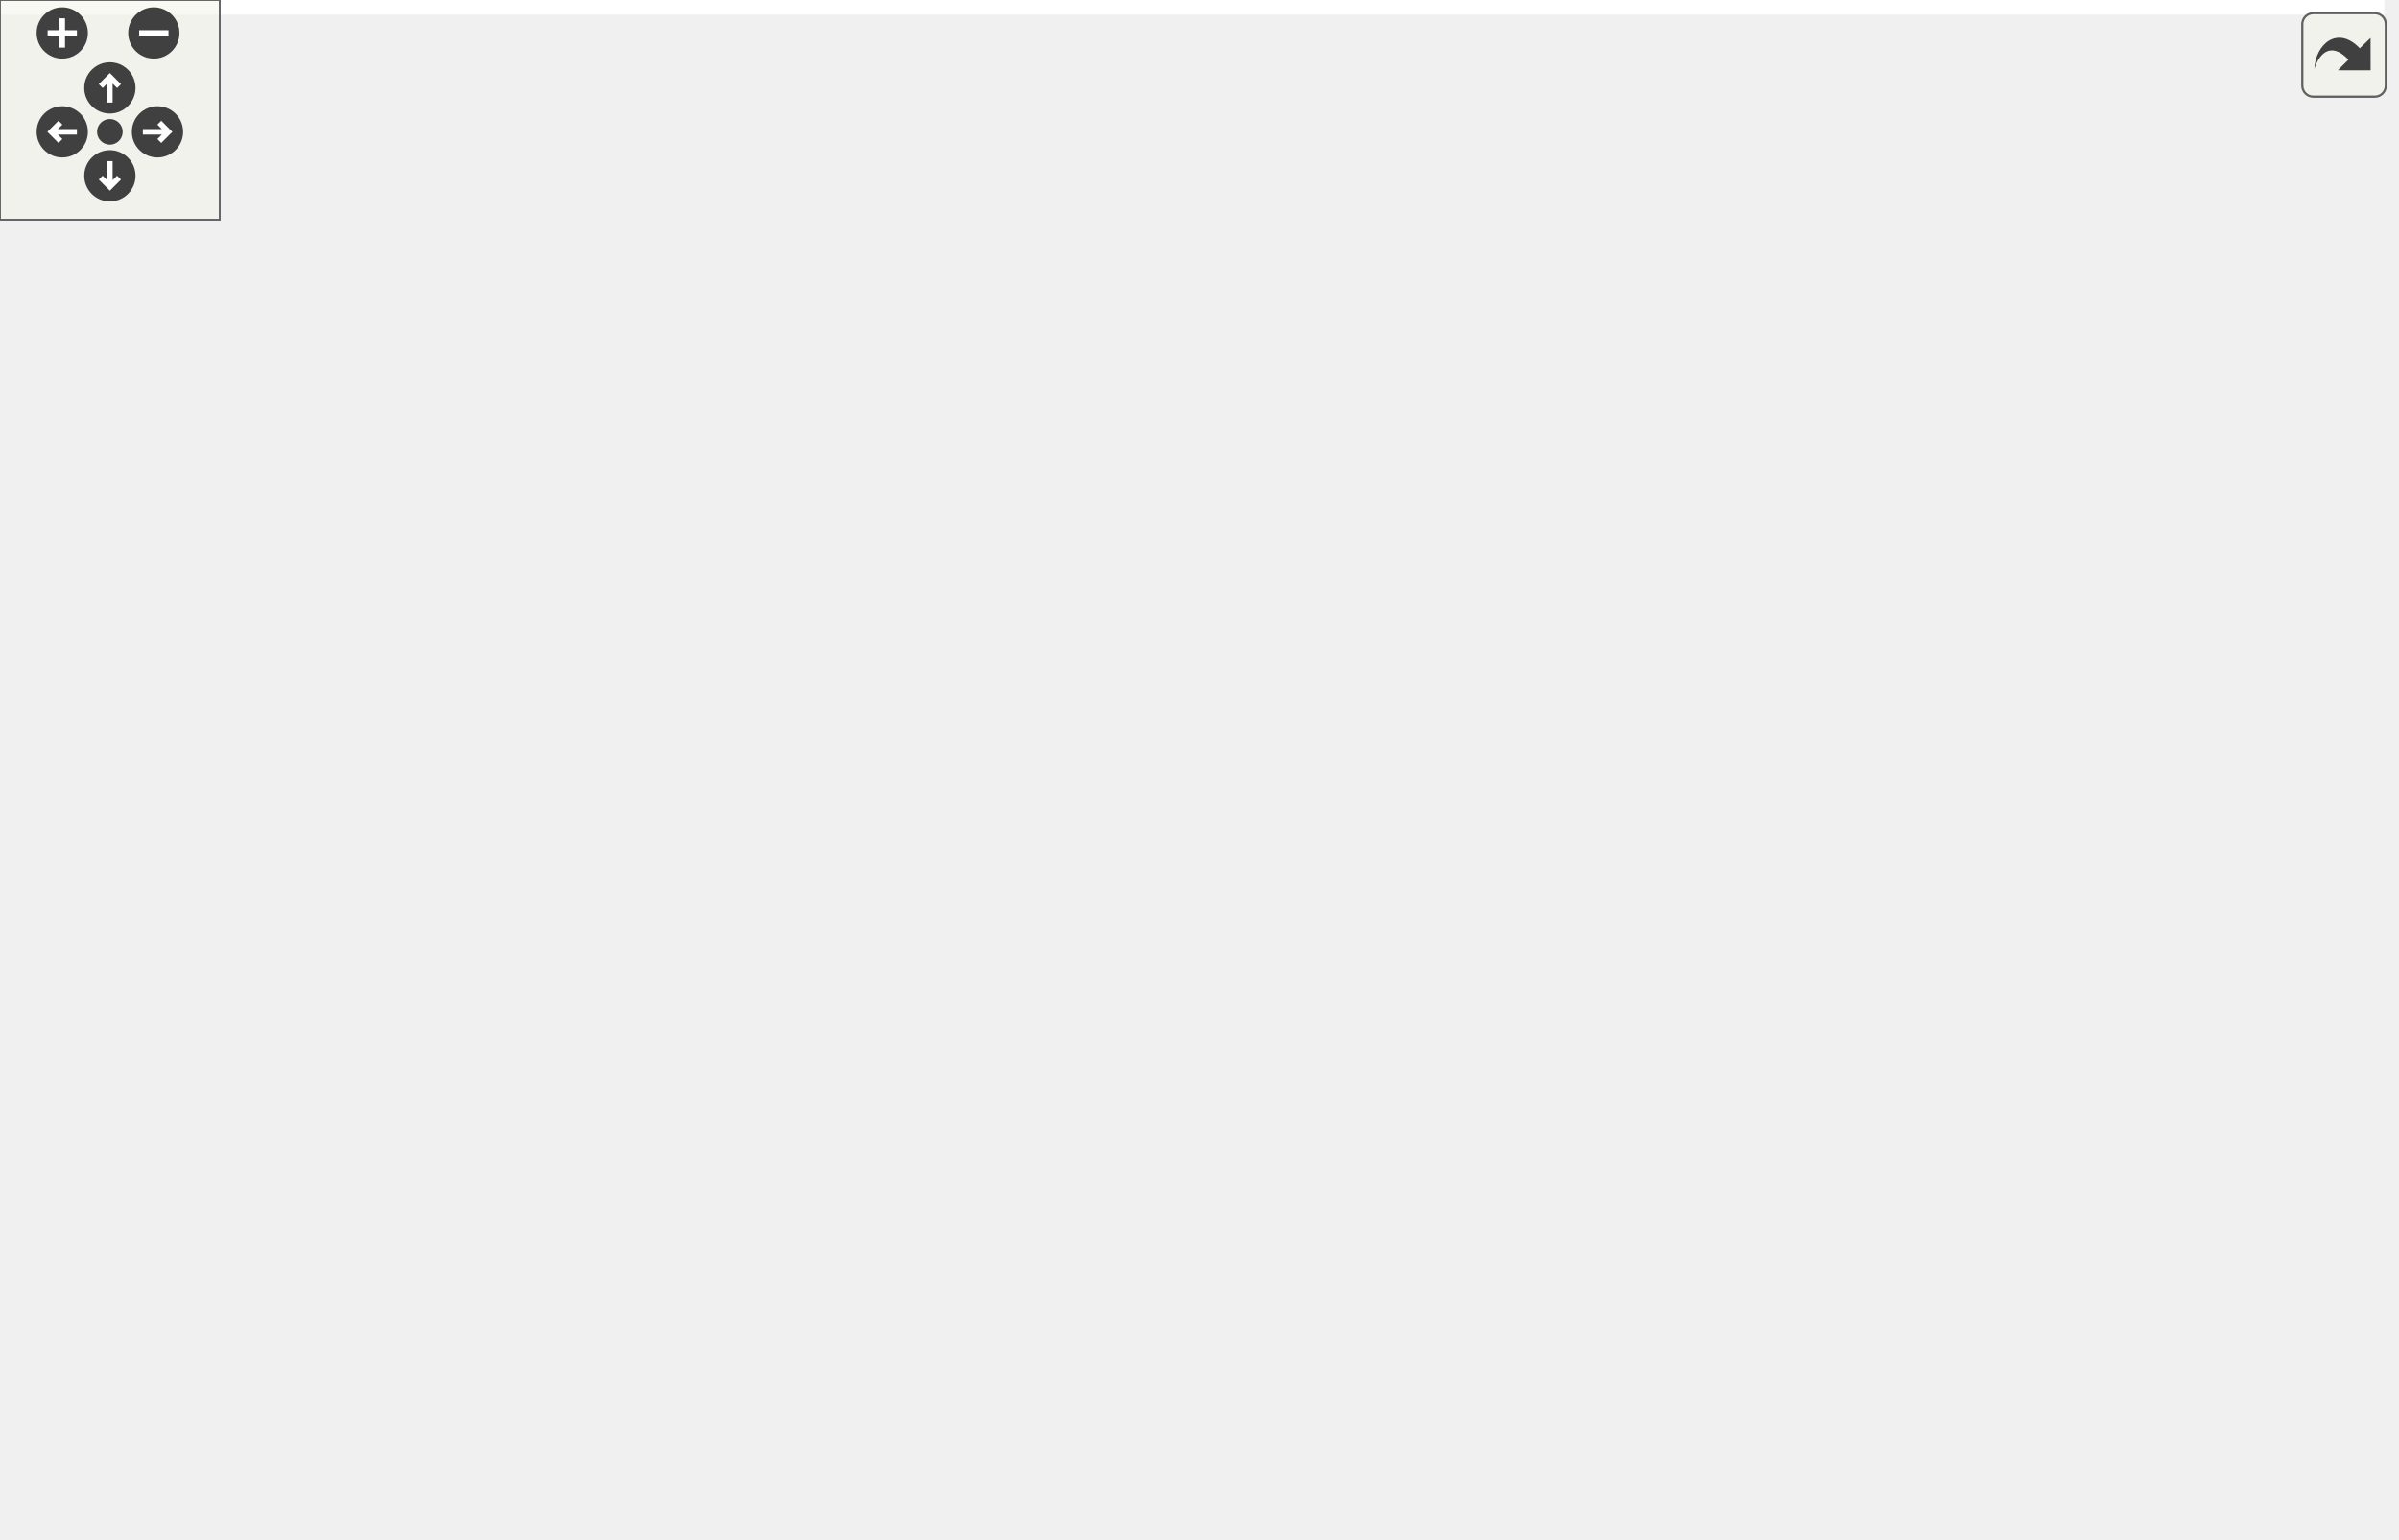
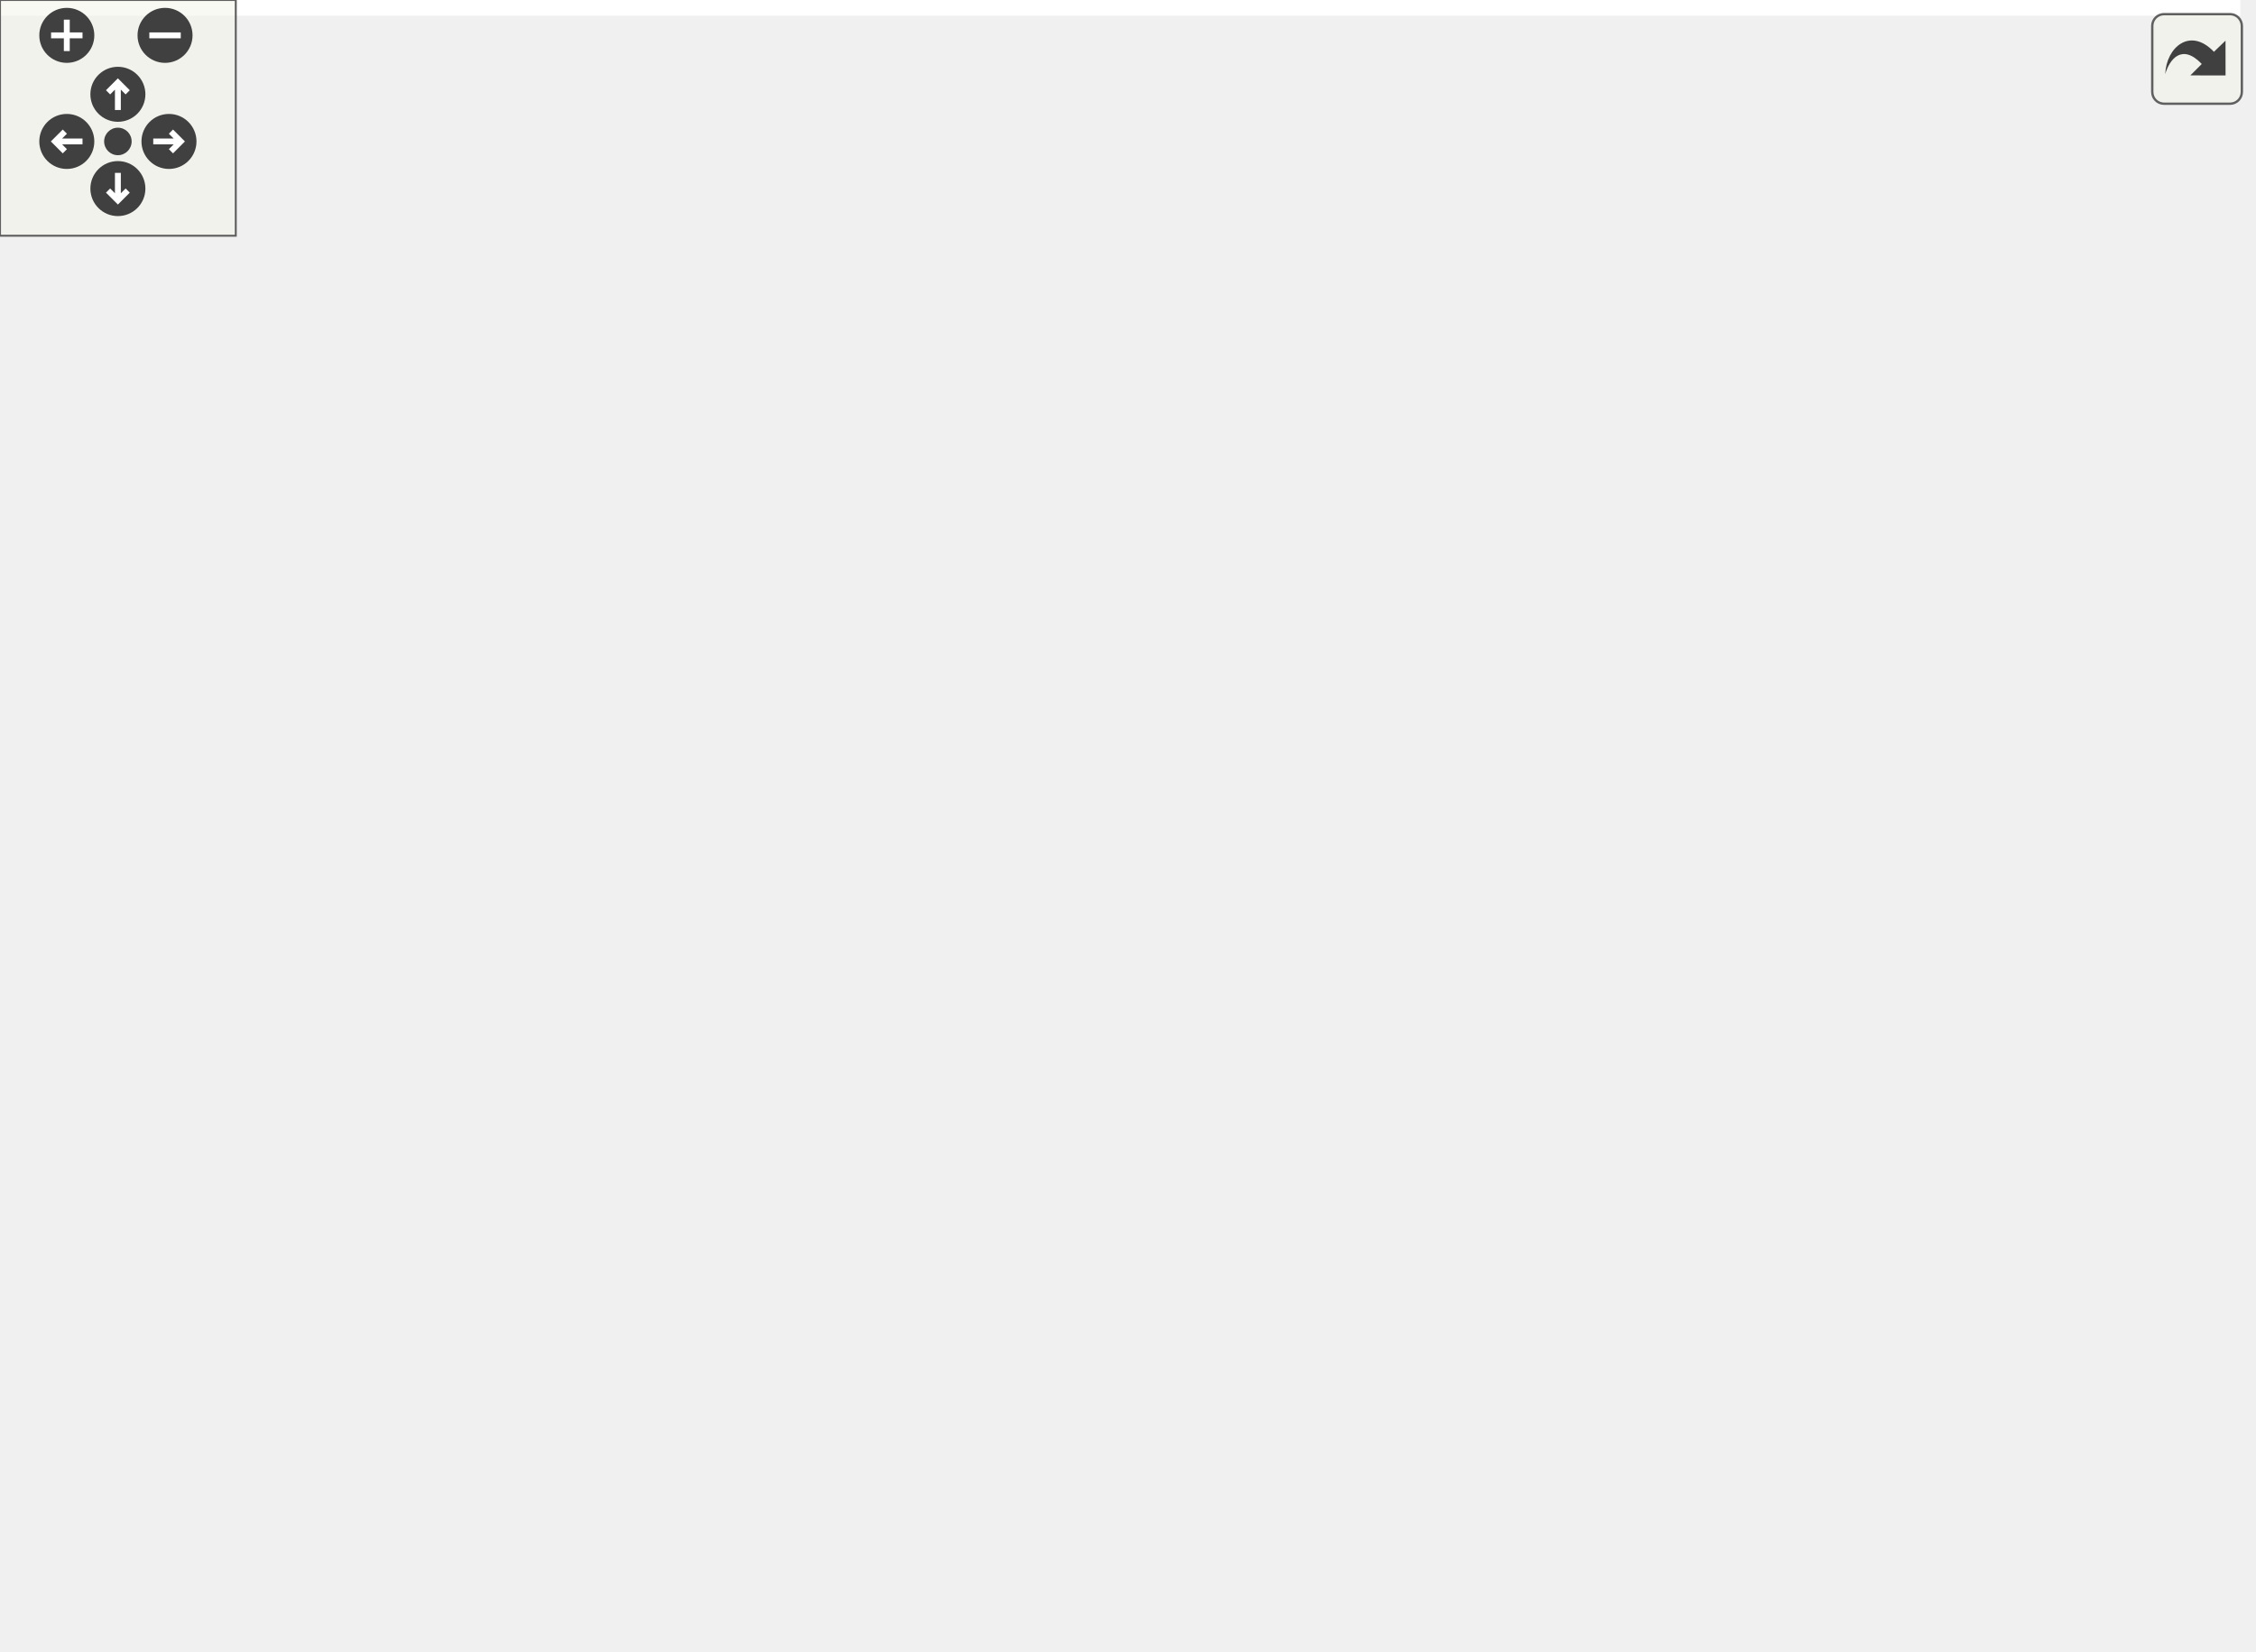
<svg xmlns="http://www.w3.org/2000/svg" xmlns:xlink="http://www.w3.org/1999/xlink" id="main" version="1.1" xml:space="preserve">
  <style type="text/css">
.edge:hover path { stroke: red; }
.edge:hover polygon { stroke: red; fill: red; }
</style>
  <defs>
    <circle id="rim" cx="0" cy="0" r="7" />
    <circle id="rim2" cx="0" cy="0" r="3.5" />
    <g id="zoomPlus">
      <use xlink:href="#rim" fill="#404040">
        <set attributeName="fill" to="#808080" begin="zoomplus.mouseover" end="zoomplus.mouseout" />
      </use>
      <path d="M-4,0h8M0,-4v8" fill="none" stroke="white" stroke-width="1.5" pointer-events="none" />
    </g>
    <g id="zoomMin">
      <use xlink:href="#rim" fill="#404040">
        <set attributeName="fill" to="#808080" begin="zoomminus.mouseover" end="zoomminus.mouseout" />
      </use>
      <path d="M-4,0h8" fill="none" stroke="white" stroke-width="1.5" pointer-events="none" />
    </g>
    <g id="dirArrow">
      <path fill="none" stroke="white" stroke-width="1.5" d="M0,-3.0v7 M-2.5,-0.5L0,-3.0L2.5,-0.5" />
    </g>
    <g id="resetDef">
      <use xlink:href="#rim2" fill="#404040">
        <set attributeName="fill" to="#808080" begin="reset.mouseover" end="reset.mouseout" />
      </use>
    </g>
  </defs>
  <svg id="graph" class="graph">
    <g id="viewport">
-       <polygon fill="white" stroke="none" points="-4,4 -4,-360 651,-360 651,4 -4,4" />
+       <polygon fill="white" stroke="none" points="-4,4 -4,-360 570.106,-360 570.106,4 -4,4" />
      <g id="node1" class="node">
-         <polygon fill="#bfbfbf" stroke="black" points="395,-336.5 395,-355.5 457,-355.5 457,-336.5 395,-336.5" />
-         <text text-anchor="middle" x="426" y="-343.5" font-family="Helvetica,sans-Serif" font-size="10.00">src/label.c</text>
+         <polygon fill="#bfbfbf" stroke="black" points="261.106,-336.5 261.106,-355.5 323.106,-355.5 323.106,-336.5 261.106,-336.5" />
+         <text text-anchor="middle" x="292.106" y="-343.5" font-family="Helvetica,sans-Serif" font-size="10.00">src/label.c</text>
      </g>
      <g id="node2" class="node">
        <g id="a_node2">
          <a xlink:href="label_8h.html" target="_top" xlink:title="Label tables map human readable text strings to parts of semantic trees. ">
-             <polygon fill="white" stroke="black" points="304.5,-280.5 304.5,-299.5 349.5,-299.5 349.5,-280.5 304.5,-280.5" />
-             <text text-anchor="middle" x="327" y="-287.5" font-family="Helvetica,sans-Serif" font-size="10.00">label.h</text>
+             <polygon fill="white" stroke="black" points="417.606,-280.5 417.606,-299.5 462.606,-299.5 462.606,-280.5 417.606,-280.5" />
+             <text text-anchor="middle" x="440.106" y="-287.5" font-family="Helvetica,sans-Serif" font-size="10.00">label.h</text>
          </a>
        </g>
      </g>
      <g id="edge1" class="edge">
-         <path fill="none" stroke="midnightblue" d="M410.094,-336.324C394.362,-327.743 370.058,-314.486 351.791,-304.522" />
-         <polygon fill="midnightblue" stroke="midnightblue" points="353.322,-301.37 342.867,-299.655 349.97,-307.516 353.322,-301.37" />
-       </g>
-       <g id="node11" class="node">
-         <g id="a_node11">
+         <path fill="none" stroke="midnightblue" d="M315.557,-336.444C340.384,-327.385 379.752,-313.021 407.572,-302.871" />
+         <polygon fill="midnightblue" stroke="midnightblue" points="409.057,-306.055 417.251,-299.339 406.657,-299.479 409.057,-306.055" />
+       </g>
+       <g id="node12" class="node">
+         <g id="a_node12">
          <a xlink:href="tree_8h.html" target="_top" xlink:title="semantic trees header file ">
-             <polygon fill="white" stroke="black" points="405.5,-280.5 405.5,-299.5 446.5,-299.5 446.5,-280.5 405.5,-280.5" />
-             <text text-anchor="middle" x="426" y="-287.5" font-family="Helvetica,sans-Serif" font-size="10.00">tree.h</text>
-           </a>
-         </g>
-       </g>
-       <g id="edge10" class="edge">
-         <path fill="none" stroke="midnightblue" d="M426,-336.083C426,-329.006 426,-318.861 426,-309.986" />
-         <polygon fill="midnightblue" stroke="midnightblue" points="429.5,-309.751 426,-299.751 422.5,-309.751 429.5,-309.751" />
-       </g>
-       <g id="node20" class="node">
-         <g id="a_node20">
+             <polygon fill="white" stroke="black" points="271.606,-280.5 271.606,-299.5 312.606,-299.5 312.606,-280.5 271.606,-280.5" />
+             <text text-anchor="middle" x="292.106" y="-287.5" font-family="Helvetica,sans-Serif" font-size="10.00">tree.h</text>
+           </a>
+         </g>
+       </g>
+       <g id="edge11" class="edge">
+         <path fill="none" stroke="midnightblue" d="M292.106,-336.083C292.106,-329.006 292.106,-318.861 292.106,-309.986" />
+         <polygon fill="midnightblue" stroke="midnightblue" points="295.606,-309.751 292.106,-299.751 288.606,-309.751 295.606,-309.751" />
+       </g>
+       <g id="node21" class="node">
+         <g id="a_node21">
          <a xlink:href="hashfn_8h_source.html" target="_top" xlink:title="hashfn.h">
-             <polygon fill="white" stroke="black" points="593,-112.5 593,-131.5 647,-131.5 647,-112.5 593,-112.5" />
-             <text text-anchor="middle" x="620" y="-119.5" font-family="Helvetica,sans-Serif" font-size="10.00">hashfn.h</text>
-           </a>
-         </g>
-       </g>
-       <g id="edge26" class="edge">
-         <path fill="none" stroke="midnightblue" d="M447.28,-336.414C480.185,-322.088 543.329,-290.246 579,-244 602.965,-212.931 613.387,-167.02 617.54,-141.616" />
-         <polygon fill="midnightblue" stroke="midnightblue" points="621.033,-141.919 619.033,-131.514 614.108,-140.895 621.033,-141.919" />
+             <polygon fill="white" stroke="black" points="11.106,-112.5 11.106,-131.5 65.106,-131.5 65.106,-112.5 11.106,-112.5" />
+             <text text-anchor="middle" x="38.106" y="-119.5" font-family="Helvetica,sans-Serif" font-size="10.00">hashfn.h</text>
+           </a>
+         </g>
+       </g>
+       <g id="edge27" class="edge">
+         <path fill="none" stroke="midnightblue" d="M264.118,-336.481C222.289,-322.634 142.758,-291.876 90.106,-244 59.762,-216.408 46.411,-168.077 41.138,-141.616" />
+         <polygon fill="midnightblue" stroke="midnightblue" points="44.575,-140.954 39.346,-131.739 37.687,-142.203 44.575,-140.954" />
      </g>
      <g id="node3" class="node">
        <g id="a_node3">
          <a xlink:href="ceptr__types_8h_source.html" target="_top" xlink:title="ceptr_types.h">
-             <polygon fill="white" stroke="black" points="410,-112.5 410,-131.5 486,-131.5 486,-112.5 410,-112.5" />
-             <text text-anchor="middle" x="448" y="-119.5" font-family="Helvetica,sans-Serif" font-size="10.00">ceptr_types.h</text>
+             <polygon fill="white" stroke="black" points="187.106,-112.5 187.106,-131.5 263.106,-131.5 263.106,-112.5 187.106,-112.5" />
+             <text text-anchor="middle" x="225.106" y="-119.5" font-family="Helvetica,sans-Serif" font-size="10.00">ceptr_types.h</text>
          </a>
        </g>
      </g>
      <g id="edge2" class="edge">
-         <path fill="none" stroke="midnightblue" d="M321.177,-280.177C313.67,-267.683 302.231,-244.116 308,-224 316.091,-195.787 320.714,-187.099 343,-168 360.859,-152.695 384.705,-141.913 405.159,-134.748" />
-         <polygon fill="midnightblue" stroke="midnightblue" points="406.499,-137.991 414.886,-131.517 404.292,-131.347 406.499,-137.991" />
+         <path fill="none" stroke="midnightblue" d="M451.854,-280.389C478.92,-259.542 540.987,-205.33 509.106,-168 479.404,-133.22 346.719,-125.175 273.694,-123.41" />
+         <polygon fill="midnightblue" stroke="midnightblue" points="273.444,-119.905 263.372,-123.193 273.296,-126.903 273.444,-119.905" />
      </g>
      <g id="node4" class="node">
-         <polygon fill="white" stroke="#bfbfbf" points="487.5,-56.5 487.5,-75.5 536.5,-75.5 536.5,-56.5 487.5,-56.5" />
-         <text text-anchor="middle" x="512" y="-63.5" font-family="Helvetica,sans-Serif" font-size="10.00">stdint.h</text>
+         <polygon fill="white" stroke="#bfbfbf" points="27.606,-56.5 27.606,-75.5 76.606,-75.5 76.606,-56.5 27.606,-56.5" />
+         <text text-anchor="middle" x="52.106" y="-63.5" font-family="Helvetica,sans-Serif" font-size="10.00">stdint.h</text>
      </g>
      <g id="edge3" class="edge">
-         <path fill="none" stroke="midnightblue" d="M458.283,-112.324C467.836,-104.263 482.28,-92.076 493.784,-82.37" />
-         <polygon fill="midnightblue" stroke="midnightblue" points="496.144,-84.958 501.53,-75.834 491.63,-79.608 496.144,-84.958" />
+         <path fill="none" stroke="midnightblue" d="M197.694,-112.444C167.56,-103.038 119.1,-87.911 86.454,-77.721" />
+         <polygon fill="midnightblue" stroke="midnightblue" points="87.457,-74.368 76.868,-74.729 85.371,-81.05 87.457,-74.368" />
      </g>
      <g id="node5" class="node">
-         <polygon fill="white" stroke="#bfbfbf" points="263,-56.5 263,-75.5 309,-75.5 309,-56.5 263,-56.5" />
-         <text text-anchor="middle" x="286" y="-63.5" font-family="Helvetica,sans-Serif" font-size="10.00">stdio.h</text>
+         <polygon fill="white" stroke="#bfbfbf" points="270.106,-56.5 270.106,-75.5 316.106,-75.5 316.106,-56.5 270.106,-56.5" />
+         <text text-anchor="middle" x="293.106" y="-63.5" font-family="Helvetica,sans-Serif" font-size="10.00">stdio.h</text>
      </g>
      <g id="edge4" class="edge">
-         <path fill="none" stroke="midnightblue" d="M422.331,-112.444C394.356,-103.119 349.515,-88.172 318.957,-77.986" />
-         <polygon fill="midnightblue" stroke="midnightblue" points="319.781,-74.571 309.187,-74.729 317.567,-81.212 319.781,-74.571" />
+         <path fill="none" stroke="midnightblue" d="M236.032,-112.324C246.281,-104.185 261.827,-91.84 274.107,-82.087" />
+         <polygon fill="midnightblue" stroke="midnightblue" points="276.328,-84.794 281.982,-75.834 271.974,-79.312 276.328,-84.794" />
      </g>
      <g id="node6" class="node">
        <g id="a_node6">
          <a xlink:href="uthash_8h_source.html" target="_top" xlink:title="uthash.h">
-             <polygon fill="white" stroke="black" points="415,-56.5 415,-75.5 469,-75.5 469,-56.5 415,-56.5" />
-             <text text-anchor="middle" x="442" y="-63.5" font-family="Helvetica,sans-Serif" font-size="10.00">uthash.h</text>
+             <polygon fill="white" stroke="black" points="198.106,-56.5 198.106,-75.5 252.106,-75.5 252.106,-56.5 198.106,-56.5" />
+             <text text-anchor="middle" x="225.106" y="-63.5" font-family="Helvetica,sans-Serif" font-size="10.00">uthash.h</text>
          </a>
        </g>
      </g>
      <g id="edge5" class="edge">
-         <path fill="none" stroke="midnightblue" d="M447.009,-112.083C446.214,-104.927 445.071,-94.635 444.077,-85.691" />
-         <polygon fill="midnightblue" stroke="midnightblue" points="447.555,-85.303 442.972,-75.751 440.598,-86.076 447.555,-85.303" />
+         <path fill="none" stroke="midnightblue" d="M225.106,-112.083C225.106,-105.006 225.106,-94.861 225.106,-85.987" />
+         <polygon fill="midnightblue" stroke="midnightblue" points="228.606,-85.751 225.106,-75.751 221.606,-85.751 228.606,-85.751" />
+       </g>
+       <g id="node11" class="node">
+         <polygon fill="white" stroke="#bfbfbf" points="124.106,-56.5 124.106,-75.5 180.106,-75.5 180.106,-56.5 124.106,-56.5" />
+         <text text-anchor="middle" x="152.106" y="-63.5" font-family="Helvetica,sans-Serif" font-size="10.00">stdbool.h</text>
+       </g>
+       <g id="edge10" class="edge">
+         <path fill="none" stroke="midnightblue" d="M213.378,-112.324C202.269,-104.107 185.364,-91.602 172.123,-81.807" />
+         <polygon fill="midnightblue" stroke="midnightblue" points="174.169,-78.967 164.048,-75.834 170.006,-84.595 174.169,-78.967" />
      </g>
      <g id="node7" class="node">
-         <polygon fill="white" stroke="#bfbfbf" points="527.5,-0.5 527.5,-19.5 576.5,-19.5 576.5,-0.5 527.5,-0.5" />
-         <text text-anchor="middle" x="552" y="-7.5" font-family="Helvetica,sans-Serif" font-size="10.00">string.h</text>
+         <polygon fill="white" stroke="#bfbfbf" points="37.606,-0.5 37.606,-19.5 86.606,-19.5 86.606,-0.5 37.606,-0.5" />
+         <text text-anchor="middle" x="62.106" y="-7.5" font-family="Helvetica,sans-Serif" font-size="10.00">string.h</text>
      </g>
      <g id="edge6" class="edge">
-         <path fill="none" stroke="midnightblue" d="M459.673,-56.324C477.394,-47.625 504.903,-34.12 525.288,-24.113" />
-         <polygon fill="midnightblue" stroke="midnightblue" points="526.936,-27.203 534.37,-19.654 523.851,-20.919 526.936,-27.203" />
+         <path fill="none" stroke="midnightblue" d="M199.278,-56.444C171.534,-47.252 127.302,-32.599 96.597,-22.427" />
+         <polygon fill="midnightblue" stroke="midnightblue" points="97.34,-18.985 86.746,-19.163 95.138,-25.63 97.34,-18.985" />
      </g>
      <g id="node8" class="node">
-         <polygon fill="white" stroke="#bfbfbf" points="367,-0.5 367,-19.5 419,-19.5 419,-0.5 367,-0.5" />
-         <text text-anchor="middle" x="393" y="-7.5" font-family="Helvetica,sans-Serif" font-size="10.00">stddef.h</text>
+         <polygon fill="white" stroke="#bfbfbf" points="162.106,-0.5 162.106,-19.5 214.106,-19.5 214.106,-0.5 162.106,-0.5" />
+         <text text-anchor="middle" x="188.106" y="-7.5" font-family="Helvetica,sans-Serif" font-size="10.00">stddef.h</text>
      </g>
      <g id="edge7" class="edge">
-         <path fill="none" stroke="midnightblue" d="M433.909,-56.083C426.845,-48.298 416.412,-36.801 407.851,-27.366" />
-         <polygon fill="midnightblue" stroke="midnightblue" points="410.253,-24.805 400.941,-19.751 405.069,-29.509 410.253,-24.805" />
+         <path fill="none" stroke="midnightblue" d="M218.997,-56.083C213.824,-48.534 206.26,-37.495 199.912,-28.23" />
+         <polygon fill="midnightblue" stroke="midnightblue" points="202.642,-26.022 194.102,-19.751 196.868,-29.979 202.642,-26.022" />
      </g>
      <g id="node9" class="node">
-         <polygon fill="white" stroke="#bfbfbf" points="142,-0.5 142,-19.5 190,-19.5 190,-0.5 142,-0.5" />
-         <text text-anchor="middle" x="166" y="-7.5" font-family="Helvetica,sans-Serif" font-size="10.00">stdlib.h</text>
+         <polygon fill="white" stroke="#bfbfbf" points="444.106,-0.5 444.106,-19.5 492.106,-19.5 492.106,-0.5 444.106,-0.5" />
+         <text text-anchor="middle" x="468.106" y="-7.5" font-family="Helvetica,sans-Serif" font-size="10.00">stdlib.h</text>
      </g>
      <g id="edge8" class="edge">
-         <path fill="none" stroke="midnightblue" d="M414.781,-59.675C364.187,-49.776 255.77,-28.564 200.272,-17.705" />
-         <polygon fill="midnightblue" stroke="midnightblue" points="200.717,-14.226 190.231,-15.741 199.372,-21.096 200.717,-14.226" />
+         <path fill="none" stroke="midnightblue" d="M252.211,-58.128C255.21,-57.397 258.221,-56.674 261.106,-56 321.724,-41.837 392.678,-26.73 433.798,-18.119" />
+         <polygon fill="midnightblue" stroke="midnightblue" points="434.759,-21.494 443.832,-16.023 433.327,-14.642 434.759,-21.494" />
      </g>
      <g id="node10" class="node">
-         <polygon fill="white" stroke="#bfbfbf" points="437.5,-0.5 437.5,-19.5 496.5,-19.5 496.5,-0.5 437.5,-0.5" />
-         <text text-anchor="middle" x="467" y="-7.5" font-family="Helvetica,sans-Serif" font-size="10.00">inttypes.h</text>
+         <polygon fill="white" stroke="#bfbfbf" points="232.606,-0.5 232.606,-19.5 291.606,-19.5 291.606,-0.5 232.606,-0.5" />
+         <text text-anchor="middle" x="262.106" y="-7.5" font-family="Helvetica,sans-Serif" font-size="10.00">inttypes.h</text>
      </g>
      <g id="edge9" class="edge">
-         <path fill="none" stroke="midnightblue" d="M446.128,-56.083C449.514,-48.77 454.416,-38.181 458.619,-29.103" />
-         <polygon fill="midnightblue" stroke="midnightblue" points="461.923,-30.296 462.949,-19.751 455.571,-27.355 461.923,-30.296" />
-       </g>
-       <g id="edge22" class="edge">
-         <path fill="none" stroke="midnightblue" d="M442.988,-280.411C456.591,-272.68 475.134,-260.072 486,-244 500.432,-222.655 497.638,-213.546 501,-188 502.16,-179.187 504.733,-176.067 501,-168 495.08,-155.207 483.532,-144.722 472.722,-137.1" />
-         <polygon fill="midnightblue" stroke="midnightblue" points="474.618,-134.158 464.334,-131.613 470.786,-140.016 474.618,-134.158" />
-       </g>
-       <g id="edge11" class="edge">
-         <path fill="none" stroke="midnightblue" d="M446.51,-283.275C485.175,-271.089 565,-238.702 565,-179 565,-179 565,-179 565,-121 565,-88.576 559.361,-51.146 555.51,-29.369" />
-         <polygon fill="midnightblue" stroke="midnightblue" points="558.95,-28.72 553.7,-19.517 552.065,-29.985 558.95,-28.72" />
+         <path fill="none" stroke="midnightblue" d="M231.216,-56.083C236.389,-48.534 243.952,-37.495 250.301,-28.23" />
+         <polygon fill="midnightblue" stroke="midnightblue" points="253.345,-29.979 256.11,-19.751 247.571,-26.022 253.345,-29.979" />
+       </g>
+       <g id="edge23" class="edge">
+         <path fill="none" stroke="midnightblue" d="M271.295,-287.553C223.475,-282.943 106.541,-264.023 63.106,-188 37.136,-142.545 119.982,-128.838 176.612,-124.73" />
+         <polygon fill="midnightblue" stroke="midnightblue" points="177.095,-128.206 186.849,-124.069 176.644,-121.221 177.095,-128.206" />
      </g>
      <g id="edge12" class="edge">
-         <path fill="none" stroke="midnightblue" d="M405.425,-286.2C338.688,-277.09 131.734,-248.617 118,-244 61.246,-224.922 0,-238.875 0,-179 0,-179 0,-179 0,-121 0,-58.222 83.519,-29.159 132.074,-17.567" />
-         <polygon fill="midnightblue" stroke="midnightblue" points="132.881,-20.973 141.862,-15.352 131.336,-14.145 132.881,-20.973" />
-       </g>
-       <g id="node12" class="node">
-         <g id="a_node12">
+         <path fill="none" stroke="midnightblue" d="M271.489,-288.861C232.918,-287.693 148.48,-280.761 90.106,-244 36.539,-210.266 22.799,-191.828 2.106,-132 -6.138,-108.162 17.873,-56.402 18.106,-56 24.577,-44.86 34.421,-34.436 43.158,-26.431" />
+         <polygon fill="midnightblue" stroke="midnightblue" points="45.512,-29.023 50.742,-19.809 40.908,-23.75 45.512,-29.023" />
+       </g>
+       <g id="edge13" class="edge">
+         <path fill="none" stroke="midnightblue" d="M312.701,-285.353C376.423,-273.49 566.106,-233.592 566.106,-179 566.106,-179 566.106,-179 566.106,-121 566.106,-77.38 522.614,-43.06 493.577,-25.007" />
+         <polygon fill="midnightblue" stroke="midnightblue" points="495.111,-21.847 484.731,-19.727 491.523,-27.858 495.111,-21.847" />
+       </g>
+       <g id="node13" class="node">
+         <g id="a_node13">
          <a xlink:href="ceptr__error_8h_source.html" target="_top" xlink:title="ceptr_error.h">
-             <polygon fill="white" stroke="black" points="127.5,-224.5 127.5,-243.5 198.5,-243.5 198.5,-224.5 127.5,-224.5" />
-             <text text-anchor="middle" x="163" y="-231.5" font-family="Helvetica,sans-Serif" font-size="10.00">ceptr_error.h</text>
-           </a>
-         </g>
-       </g>
-       <g id="edge13" class="edge">
-         <path fill="none" stroke="midnightblue" d="M405.363,-284.763C363.21,-276.108 266.346,-256.219 208.649,-244.373" />
-         <polygon fill="midnightblue" stroke="midnightblue" points="209.2,-240.913 198.7,-242.33 207.792,-247.77 209.2,-240.913" />
-       </g>
-       <g id="node16" class="node">
-         <g id="a_node16">
-           <a xlink:href="sys__defs_8h.html" target="_top" xlink:title="Defines types and vars for system defined semantics. ">
-             <polygon fill="white" stroke="black" points="427.5,-168.5 427.5,-187.5 492.5,-187.5 492.5,-168.5 427.5,-168.5" />
-             <text text-anchor="middle" x="460" y="-175.5" font-family="Helvetica,sans-Serif" font-size="10.00">sys_defs.h</text>
-           </a>
-         </g>
-       </g>
-       <g id="edge18" class="edge">
-         <path fill="none" stroke="midnightblue" d="M438.781,-280.369C449.394,-272.36 463.731,-259.379 470,-244 476.121,-228.983 472.372,-210.622 467.821,-197.249" />
-         <polygon fill="midnightblue" stroke="midnightblue" points="471.026,-195.832 464.172,-187.753 464.492,-198.343 471.026,-195.832" />
+             <polygon fill="white" stroke="black" points="167.606,-224.5 167.606,-243.5 238.606,-243.5 238.606,-224.5 167.606,-224.5" />
+             <text text-anchor="middle" x="203.106" y="-231.5" font-family="Helvetica,sans-Serif" font-size="10.00">ceptr_error.h</text>
+           </a>
+         </g>
+       </g>
+       <g id="edge14" class="edge">
+         <path fill="none" stroke="midnightblue" d="M277.807,-280.324C263.923,-271.9 242.614,-258.971 226.303,-249.074" />
+         <polygon fill="midnightblue" stroke="midnightblue" points="227.735,-245.85 217.37,-243.655 224.104,-251.834 227.735,-245.85" />
      </g>
      <g id="node17" class="node">
        <g id="a_node17">
-           <a xlink:href="base__defs_8h.html" target="_top" xlink:title="auto-generated system definitions ">
-             <polygon fill="white" stroke="black" points="391,-224.5 391,-243.5 461,-243.5 461,-224.5 391,-224.5" />
-             <text text-anchor="middle" x="426" y="-231.5" font-family="Helvetica,sans-Serif" font-size="10.00">base_defs.h</text>
-           </a>
-         </g>
-       </g>
-       <g id="edge20" class="edge">
-         <path fill="none" stroke="midnightblue" d="M426,-280.083C426,-273.006 426,-262.861 426,-253.986" />
-         <polygon fill="midnightblue" stroke="midnightblue" points="429.5,-253.751 426,-243.751 422.5,-253.751 429.5,-253.751" />
+           <a xlink:href="sys__defs_8h.html" target="_top" xlink:title="Defines types and vars for system defined semantics. ">
+             <polygon fill="white" stroke="black" points="320.606,-168.5 320.606,-187.5 385.606,-187.5 385.606,-168.5 320.606,-168.5" />
+             <text text-anchor="middle" x="353.106" y="-175.5" font-family="Helvetica,sans-Serif" font-size="10.00">sys_defs.h</text>
+           </a>
+         </g>
+       </g>
+       <g id="edge19" class="edge">
+         <path fill="none" stroke="midnightblue" d="M303.548,-280.236C313.58,-271.954 327.819,-258.644 336.106,-244 344.275,-229.566 348.614,-211.114 350.857,-197.56" />
+         <polygon fill="midnightblue" stroke="midnightblue" points="354.342,-197.916 352.287,-187.522 347.412,-196.929 354.342,-197.916" />
      </g>
      <g id="node18" class="node">
        <g id="a_node18">
+           <a xlink:href="base__defs_8h.html" target="_top" xlink:title="auto-generated system definitions ">
+             <polygon fill="white" stroke="black" points="257.106,-224.5 257.106,-243.5 327.106,-243.5 327.106,-224.5 257.106,-224.5" />
+             <text text-anchor="middle" x="292.106" y="-231.5" font-family="Helvetica,sans-Serif" font-size="10.00">base_defs.h</text>
+           </a>
+         </g>
+       </g>
+       <g id="edge21" class="edge">
+         <path fill="none" stroke="midnightblue" d="M292.106,-280.083C292.106,-273.006 292.106,-262.861 292.106,-253.986" />
+         <polygon fill="midnightblue" stroke="midnightblue" points="295.606,-253.751 292.106,-243.751 288.606,-253.751 295.606,-253.751" />
+       </g>
+       <g id="node19" class="node">
+         <g id="a_node19">
          <a xlink:href="stream_8h.html" target="_top" xlink:title="streams abstraction header file ">
-             <polygon fill="white" stroke="black" points="317.5,-224.5 317.5,-243.5 372.5,-243.5 372.5,-224.5 317.5,-224.5" />
-             <text text-anchor="middle" x="345" y="-231.5" font-family="Helvetica,sans-Serif" font-size="10.00">stream.h</text>
-           </a>
-         </g>
-       </g>
-       <g id="edge23" class="edge">
-         <path fill="none" stroke="midnightblue" d="M412.986,-280.324C400.468,-271.979 381.318,-259.212 366.529,-249.352" />
-         <polygon fill="midnightblue" stroke="midnightblue" points="368.244,-246.289 357.982,-243.655 364.361,-252.114 368.244,-246.289" />
-       </g>
-       <g id="edge14" class="edge">
-         <path fill="none" stroke="midnightblue" d="M127.353,-226.09C89.344,-216.99 37.136,-198.472 57,-168 100.845,-100.743 200.693,-77.958 252.863,-70.486" />
-         <polygon fill="midnightblue" stroke="midnightblue" points="253.48,-73.934 262.932,-69.15 252.559,-66.995 253.48,-73.934" />
-       </g>
-       <g id="node13" class="node">
-         <polygon fill="white" stroke="#bfbfbf" points="208,-168.5 208,-187.5 258,-187.5 258,-168.5 208,-168.5" />
-         <text text-anchor="middle" x="233" y="-175.5" font-family="Helvetica,sans-Serif" font-size="10.00">signal.h</text>
+             <polygon fill="white" stroke="black" points="386.606,-224.5 386.606,-243.5 441.606,-243.5 441.606,-224.5 386.606,-224.5" />
+             <text text-anchor="middle" x="414.106" y="-231.5" font-family="Helvetica,sans-Serif" font-size="10.00">stream.h</text>
+           </a>
+         </g>
+       </g>
+       <g id="edge24" class="edge">
+         <path fill="none" stroke="midnightblue" d="M311.438,-280.444C331.426,-271.596 362.849,-257.687 385.67,-247.586" />
+         <polygon fill="midnightblue" stroke="midnightblue" points="387.138,-250.764 394.866,-243.516 384.305,-244.363 387.138,-250.764" />
      </g>
      <g id="edge15" class="edge">
-         <path fill="none" stroke="midnightblue" d="M174.247,-224.324C184.797,-216.185 200.801,-203.839 213.442,-194.087" />
-         <polygon fill="midnightblue" stroke="midnightblue" points="215.769,-196.713 221.549,-187.834 211.493,-191.171 215.769,-196.713" />
+         <path fill="none" stroke="midnightblue" d="M225.682,-224.375C241.531,-217.112 261.835,-205.142 273.106,-188 293.699,-156.681 295.428,-111.218 294.499,-85.874" />
+         <polygon fill="midnightblue" stroke="midnightblue" points="297.987,-85.56 293.943,-75.767 290.997,-85.945 297.987,-85.56" />
      </g>
      <g id="node14" class="node">
-         <polygon fill="white" stroke="#bfbfbf" points="66,-168.5 66,-187.5 118,-187.5 118,-168.5 66,-168.5" />
-         <text text-anchor="middle" x="92" y="-175.5" font-family="Helvetica,sans-Serif" font-size="10.00">assert.h</text>
+         <polygon fill="white" stroke="#bfbfbf" points="214.106,-168.5 214.106,-187.5 264.106,-187.5 264.106,-168.5 214.106,-168.5" />
+         <text text-anchor="middle" x="239.106" y="-175.5" font-family="Helvetica,sans-Serif" font-size="10.00">signal.h</text>
      </g>
      <g id="edge16" class="edge">
-         <path fill="none" stroke="midnightblue" d="M151.593,-224.324C140.891,-216.185 124.659,-203.839 111.837,-194.087" />
-         <polygon fill="midnightblue" stroke="midnightblue" points="113.693,-191.102 103.615,-187.834 109.456,-196.673 113.693,-191.102" />
+         <path fill="none" stroke="midnightblue" d="M209.051,-224.083C214.084,-216.534 221.443,-205.495 227.62,-196.23" />
+         <polygon fill="midnightblue" stroke="midnightblue" points="230.637,-198.013 233.272,-187.751 224.813,-194.13 230.637,-198.013" />
      </g>
      <g id="node15" class="node">
-         <polygon fill="white" stroke="#bfbfbf" points="136,-168.5 136,-187.5 190,-187.5 190,-168.5 136,-168.5" />
-         <text text-anchor="middle" x="163" y="-175.5" font-family="Helvetica,sans-Serif" font-size="10.00">setjmp.h</text>
+         <polygon fill="white" stroke="#bfbfbf" points="72.106,-168.5 72.106,-187.5 124.106,-187.5 124.106,-168.5 72.106,-168.5" />
+         <text text-anchor="middle" x="98.106" y="-175.5" font-family="Helvetica,sans-Serif" font-size="10.00">assert.h</text>
      </g>
      <g id="edge17" class="edge">
-         <path fill="none" stroke="midnightblue" d="M163,-224.083C163,-217.006 163,-206.861 163,-197.986" />
-         <polygon fill="midnightblue" stroke="midnightblue" points="166.5,-197.751 163,-187.751 159.5,-197.751 166.5,-197.751" />
-       </g>
-       <g id="edge19" class="edge">
-         <path fill="none" stroke="midnightblue" d="M458.018,-168.083C456.428,-160.927 454.141,-150.635 452.154,-141.691" />
-         <polygon fill="midnightblue" stroke="midnightblue" points="455.531,-140.754 449.945,-131.751 448.697,-142.272 455.531,-140.754" />
-       </g>
-       <g id="edge21" class="edge">
-         <path fill="none" stroke="midnightblue" d="M431.614,-224.083C436.367,-216.534 443.318,-205.495 449.152,-196.23" />
-         <polygon fill="midnightblue" stroke="midnightblue" points="452.124,-198.078 454.49,-187.751 446.2,-194.349 452.124,-198.078" />
-       </g>
-       <g id="edge24" class="edge">
-         <path fill="none" stroke="midnightblue" d="M341.828,-224.075C332.501,-197.832 305.031,-120.545 292.439,-85.117" />
-         <polygon fill="midnightblue" stroke="midnightblue" points="295.692,-83.819 289.045,-75.568 289.096,-86.163 295.692,-83.819" />
-       </g>
-       <g id="node19" class="node">
-         <polygon fill="white" stroke="#bfbfbf" points="352.5,-168.5 352.5,-187.5 409.5,-187.5 409.5,-168.5 352.5,-168.5" />
-         <text text-anchor="middle" x="381" y="-175.5" font-family="Helvetica,sans-Serif" font-size="10.00">pthread.h</text>
+         <path fill="none" stroke="midnightblue" d="M186.236,-224.324C169.398,-215.664 143.3,-202.242 123.868,-192.249" />
+         <polygon fill="midnightblue" stroke="midnightblue" points="125.428,-189.116 114.935,-187.655 122.227,-195.341 125.428,-189.116" />
+       </g>
+       <g id="node16" class="node">
+         <polygon fill="white" stroke="#bfbfbf" points="142.106,-168.5 142.106,-187.5 196.106,-187.5 196.106,-168.5 142.106,-168.5" />
+         <text text-anchor="middle" x="169.106" y="-175.5" font-family="Helvetica,sans-Serif" font-size="10.00">setjmp.h</text>
+       </g>
+       <g id="edge18" class="edge">
+         <path fill="none" stroke="midnightblue" d="M197.492,-224.083C192.739,-216.534 185.788,-205.495 179.955,-196.23" />
+         <polygon fill="midnightblue" stroke="midnightblue" points="182.906,-194.349 174.616,-187.751 176.983,-198.078 182.906,-194.349" />
+       </g>
+       <g id="edge20" class="edge">
+         <path fill="none" stroke="midnightblue" d="M332.824,-168.444C311.759,-159.557 278.589,-145.563 254.621,-135.451" />
+         <polygon fill="midnightblue" stroke="midnightblue" points="255.868,-132.179 245.293,-131.516 253.147,-138.628 255.868,-132.179" />
+       </g>
+       <g id="edge22" class="edge">
+         <path fill="none" stroke="midnightblue" d="M301.907,-224.324C310.924,-216.341 324.512,-204.313 335.424,-194.653" />
+         <polygon fill="midnightblue" stroke="midnightblue" points="337.96,-197.083 343.127,-187.834 333.32,-191.842 337.96,-197.083" />
      </g>
      <g id="edge25" class="edge">
-         <path fill="none" stroke="midnightblue" d="M350.945,-224.083C355.977,-216.534 363.337,-205.495 369.513,-196.23" />
-         <polygon fill="midnightblue" stroke="midnightblue" points="372.531,-198.013 375.166,-187.751 366.707,-194.13 372.531,-198.013" />
-       </g>
-       <g id="edge27" class="edge">
-         <path fill="none" stroke="midnightblue" d="M602.648,-112.324C585.328,-103.664 558.485,-90.242 538.498,-80.249" />
-         <polygon fill="midnightblue" stroke="midnightblue" points="539.819,-76.996 529.309,-75.654 536.688,-83.257 539.819,-76.996" />
+         <path fill="none" stroke="midnightblue" d="M412.837,-224.461C410.623,-211.496 405.19,-186.409 394.106,-168 372.557,-132.208 335.627,-99.782 312.894,-81.794" />
+         <polygon fill="midnightblue" stroke="midnightblue" points="314.987,-78.987 304.938,-75.629 310.7,-84.521 314.987,-78.987" />
+       </g>
+       <g id="node20" class="node">
+         <polygon fill="white" stroke="#bfbfbf" points="442.606,-168.5 442.606,-187.5 499.606,-187.5 499.606,-168.5 442.606,-168.5" />
+         <text text-anchor="middle" x="471.106" y="-175.5" font-family="Helvetica,sans-Serif" font-size="10.00">pthread.h</text>
+       </g>
+       <g id="edge26" class="edge">
+         <path fill="none" stroke="midnightblue" d="M423.264,-224.324C431.608,-216.42 444.139,-204.548 454.283,-194.938" />
+         <polygon fill="midnightblue" stroke="midnightblue" points="456.929,-197.252 461.782,-187.834 452.115,-192.171 456.929,-197.252" />
+       </g>
+       <g id="edge28" class="edge">
+         <path fill="none" stroke="midnightblue" d="M40.418,-112.083C42.273,-104.927 44.942,-94.635 47.261,-85.691" />
+         <polygon fill="midnightblue" stroke="midnightblue" points="50.716,-86.309 49.837,-75.751 43.94,-84.553 50.716,-86.309" />
      </g>
    </g>
  </svg>
  <g id="navigator" transform="translate(0 0)" fill="#404254">
    <rect fill="#f2f5e9" fill-opacity="0.5" stroke="#606060" stroke-width=".5" x="0" y="0" width="60" height="60" />
    <use id="zoomplus" xlink:href="#zoomPlus" x="17" y="9" />
    <use id="zoomminus" xlink:href="#zoomMin" x="42" y="9" />
    <use id="reset" xlink:href="#resetDef" x="30" y="36" />
    <g id="arrowUp" xlink:href="#dirArrow" transform="translate(30 24)">
      <use xlink:href="#rim" fill="#404040">
        <set attributeName="fill" to="#808080" begin="arrowUp.mouseover" end="arrowUp.mouseout" />
      </use>
      <path fill="none" stroke="white" stroke-width="1.5" d="M0,-3.0v7 M-2.5,-0.5L0,-3.0L2.5,-0.5" />
    </g>
    <g id="arrowRight" xlink:href="#dirArrow" transform="rotate(90) translate(36 -43)">
      <use xlink:href="#rim" fill="#404040">
        <set attributeName="fill" to="#808080" begin="arrowRight.mouseover" end="arrowRight.mouseout" />
      </use>
      <path fill="none" stroke="white" stroke-width="1.5" d="M0,-3.0v7 M-2.5,-0.5L0,-3.0L2.5,-0.5" />
    </g>
    <g id="arrowDown" xlink:href="#dirArrow" transform="rotate(180) translate(-30 -48)">
      <use xlink:href="#rim" fill="#404040">
        <set attributeName="fill" to="#808080" begin="arrowDown.mouseover" end="arrowDown.mouseout" />
      </use>
      <path fill="none" stroke="white" stroke-width="1.5" d="M0,-3.0v7 M-2.5,-0.5L0,-3.0L2.5,-0.5" />
    </g>
    <g id="arrowLeft" xlink:href="#dirArrow" transform="rotate(270) translate(-36 17)">
      <use xlink:href="#rim" fill="#404040">
        <set attributeName="fill" to="#808080" begin="arrowLeft.mouseover" end="arrowLeft.mouseout" />
      </use>
      <path fill="none" stroke="white" stroke-width="1.5" d="M0,-3.0v7 M-2.5,-0.5L0,-3.0L2.5,-0.5" />
    </g>
  </g>
  <svg viewBox="0 0 15 15" width="100%" height="30px" preserveAspectRatio="xMaxYMin meet">
    <g id="arrow_out" transform="scale(0.3 0.3)">
      <a xlink:href="label_8c__incl_org.svg" target="_base">
        <rect id="button" ry="5" rx="5" y="6" x="6" height="38" width="38" fill="#f2f5e9" fill-opacity="0.5" stroke="#606060" stroke-width="1.0" />
        <path id="arrow" d="M 11.5,31.437 C 11.94,20.098 22.043,11.323 32.159,21.979 L 37.069,17.246 C 37.069,17.246 37.088,32 37.088,32 L 22.16,31.978 C 22.16,31.978 26.998,27.14 26.998,27.14 C 18.529,18.264 13.292,25.23 11.5,31.437 z" style="fill:#404040;" />
      </a>
    </g>
  </svg>
</svg>
